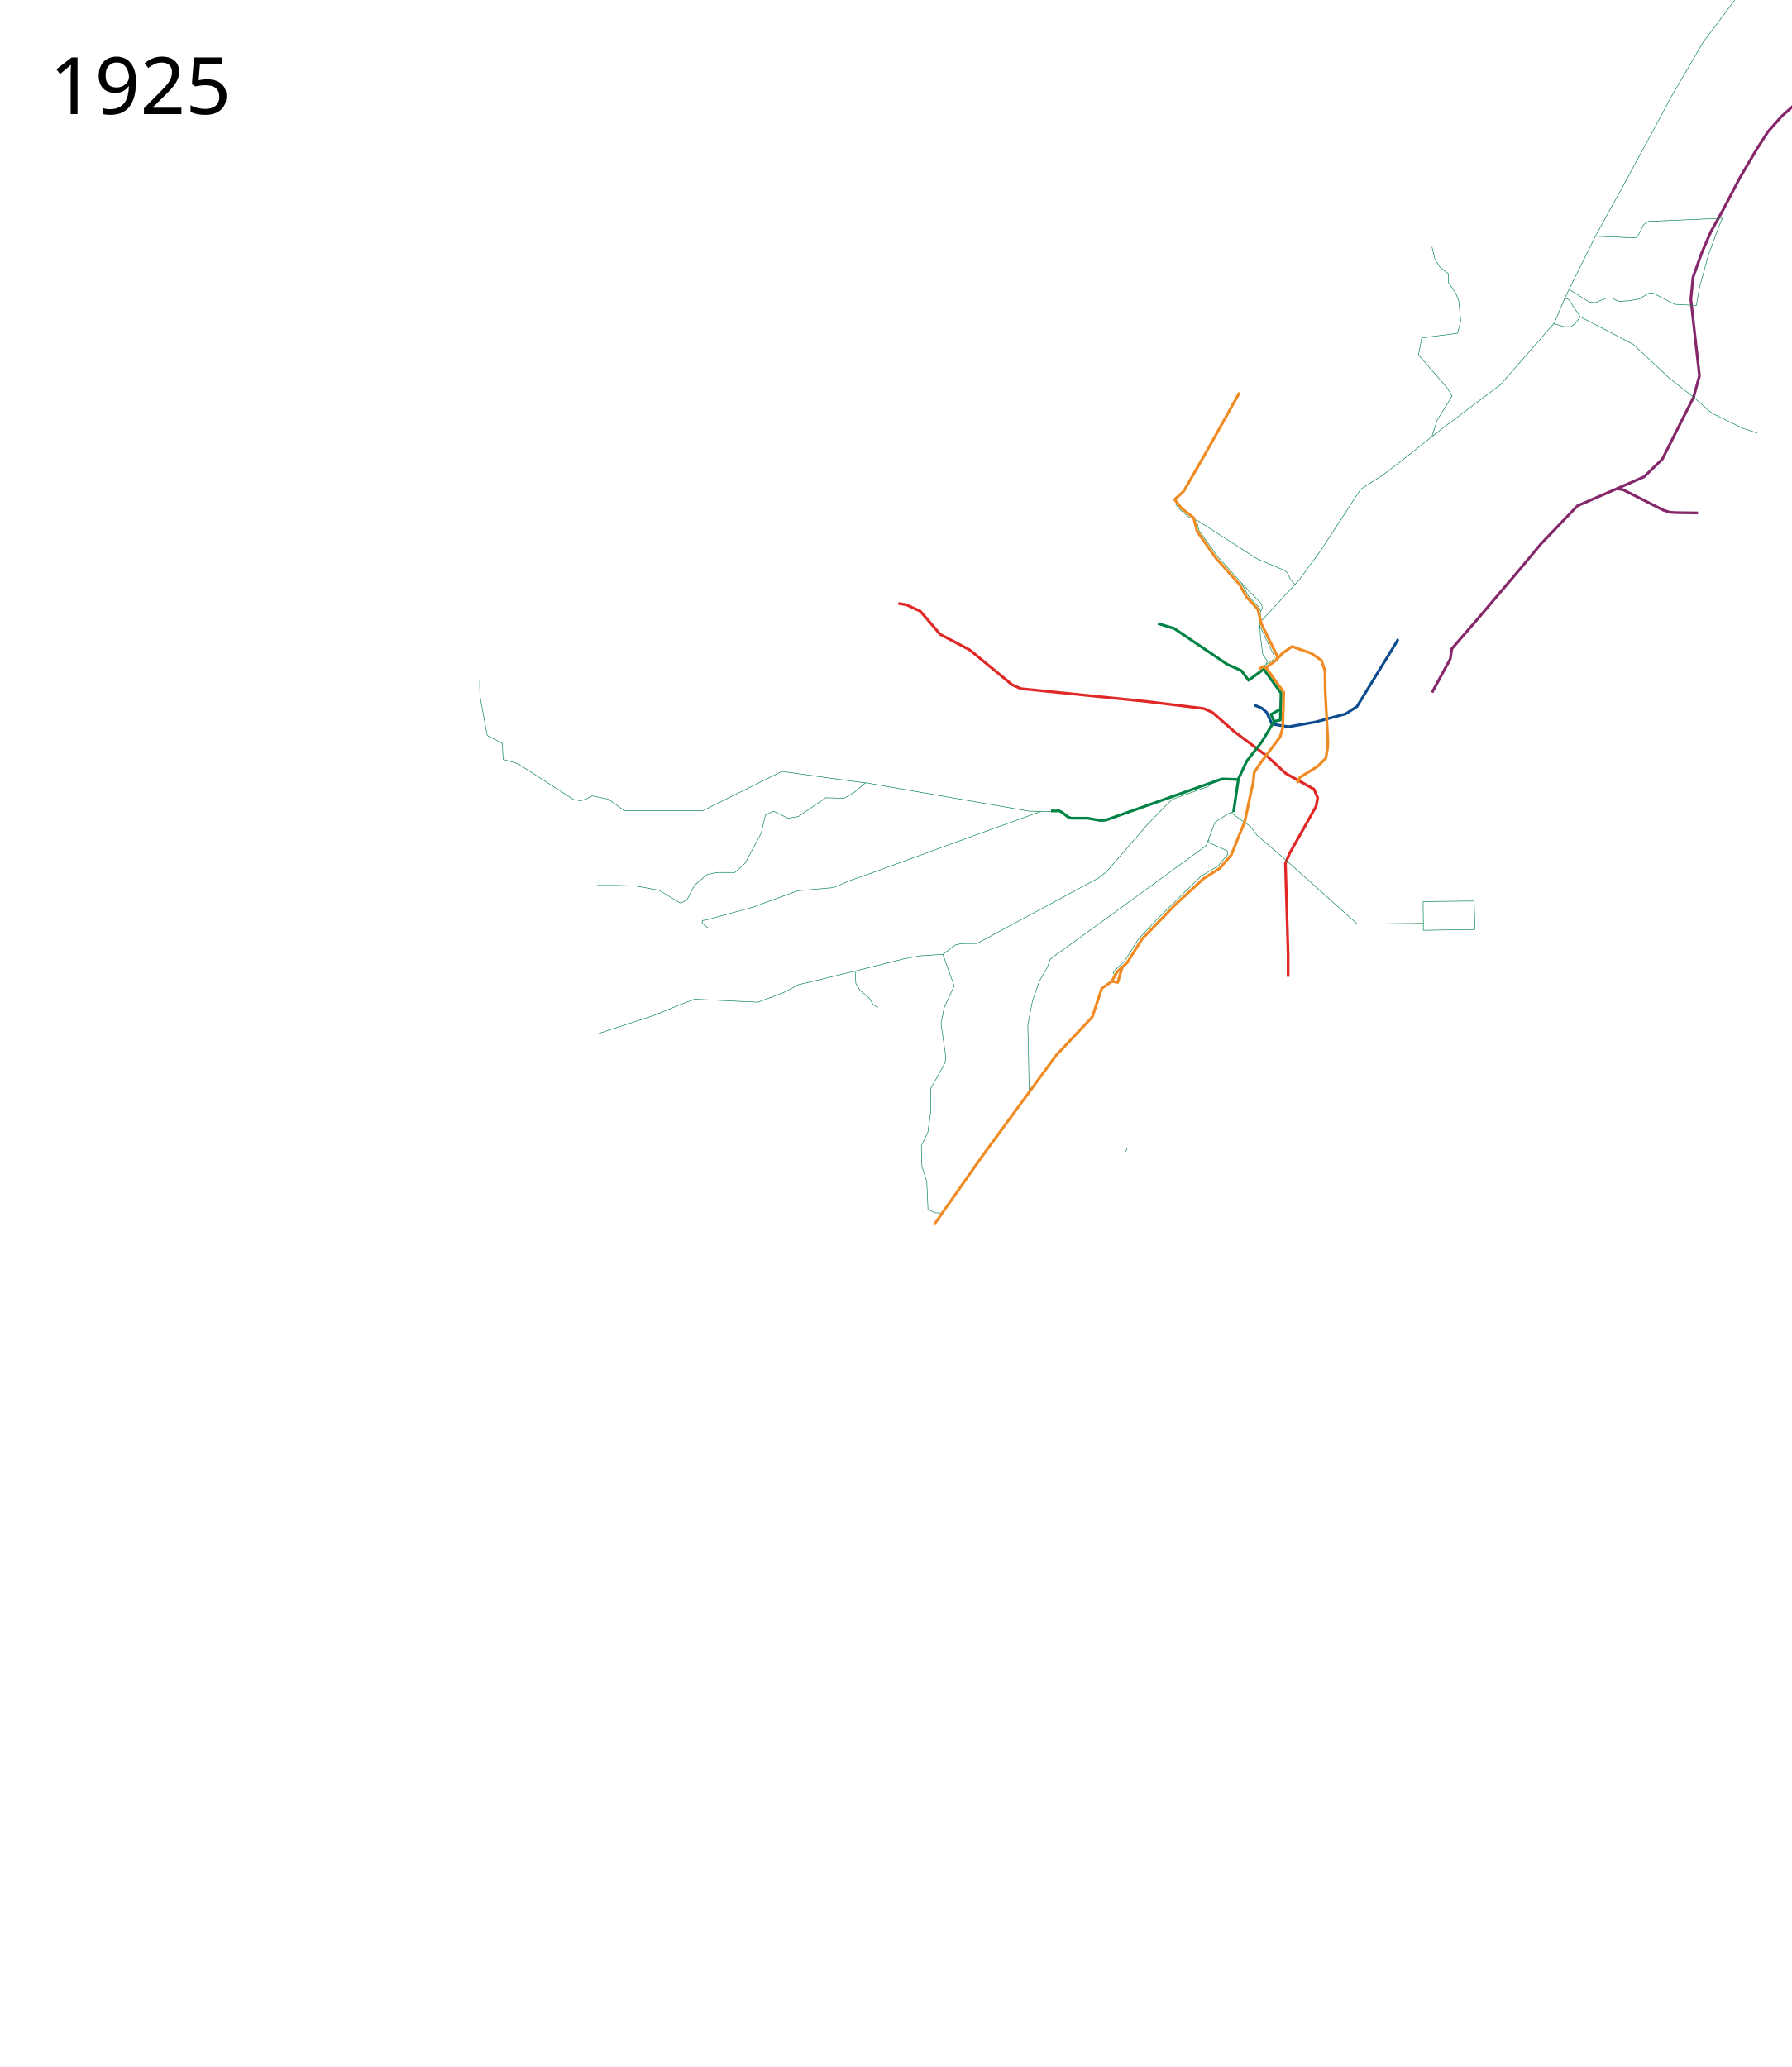
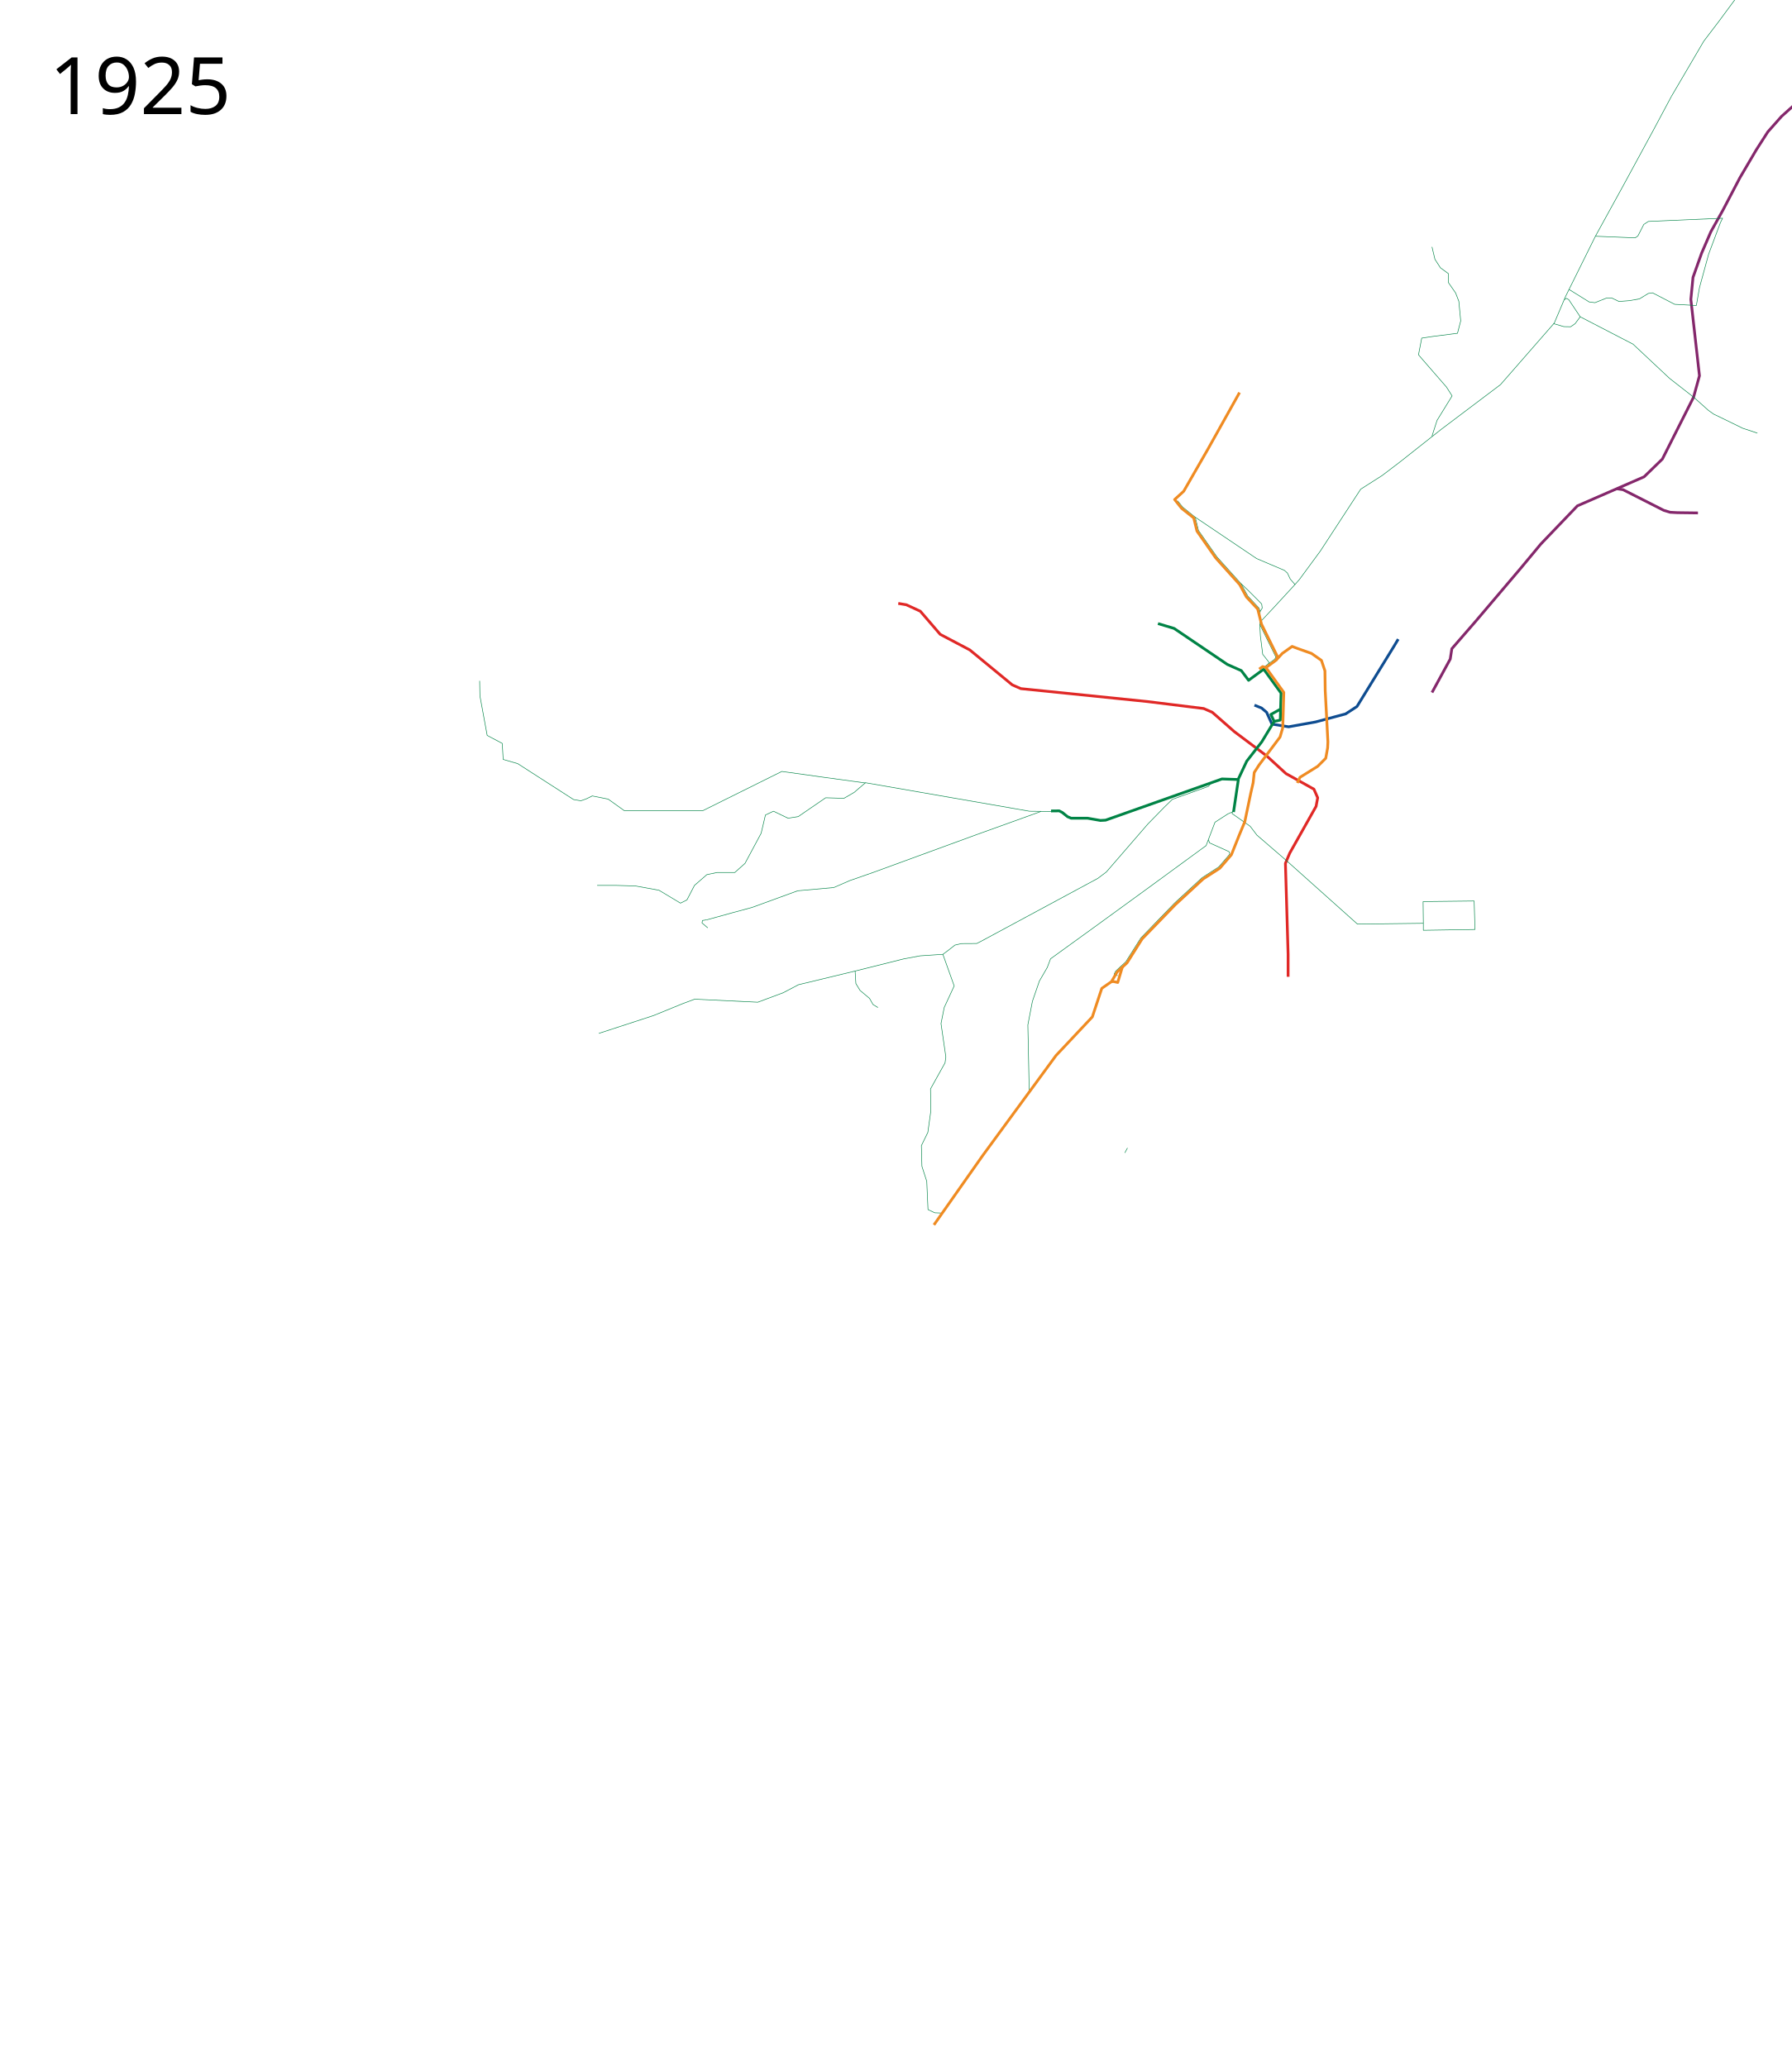
- <svg xmlns="http://www.w3.org/2000/svg" viewBox="-60, -75, 3250, 3750" height="3750" width="3250">
+ <svg xmlns="http://www.w3.org/2000/svg" width="3250" height="3750" viewBox="-60, -75, 3250, 3750">
  <path d="M2537.5 1181.39l33.07-60.695 2.93-18.805 43-49.5 82.33-96.972 36.082-43.45 66.324-69.252 120.945-52.669 33.162-32.187 56.571-112.166 10.729-39.015-15.606-138.5 3.902-39.99 15.606-43.892 16.843-39.03 21.567-38.538 31.112-59.397 29.699-50.558 20.86-32.527 24.748-27.93 56.215-50.558 19.092-18.739 9.82-12.38 10-24.25 9-24.25 16.75-56 27-93 14.75-50 16-34.5 11.75-12.25 17.75-9.25 19.5-6.5 49.5-11.25 11.75-1.25 12-7 11.5-6.5 18.5-18.25 25.75-37" fill="none" stroke="#84276b" stroke-width="5" stroke-linejoin="round" />
-   <path d="M2225.621 1053.771l24.128-25.736 39.22-42.582-8.548-9.834-5.107-10.857-5.564-5.006-50.347-21.38-91.038-58.623-17.428-11.014" fill="none" stroke="#008345" stroke-linejoin="round" />
-   <path d="M2233.088 1142.153l-.454-8.427 4.501-4.031 1.628-5.553-8.336-12.084-4.22-33.256-.922-18.092.934-27.733-2.761-6.22-19.138-20.783-12.595-23.55-43.635-48.426-33.389-46.93-4.222-18.082-13.207-5.544-17.77-14.53-7.003-9.3" fill="none" stroke="#008345" stroke-linejoin="round" />
-   <path d="M2226.228 1035.267l3.275-6.988-.873-7.424-7.643-7.861-16.814-16.814-12.447-13.976" fill="none" stroke="#008345" stroke-width="1px" stroke-linejoin="round" />
  <path d="M2276.492 1697.133v-40.965l-4.877-164.836 7.803-18.532 47.792-84.856 2.926-15.606-6.827-15.606-50.719-28.285-35.113-32.187-58.521-43.892-39.99-35.113-15.606-6.827-102.413-12.68-229.21-23.409-15.605-6.827-77.054-63.398-53.645-28.286-36.088-41.94-25.36-11.705-14.63-2.438" fill="none" stroke="#e02826" stroke-width="5" stroke-linejoin="round" />
  <path d="M1650.293 1656.363l-41.26 2.733-29.656 5.517-88.28 22.07 1.38 22.76 7.586 12.414 17.242 14.483 6.207 11.035 8.966 5.518M1491.097 1686.683l-102.763 24.829-27.587 14.483-46.21 17.242-114.487-5.517-22.07 8.276-52.416 21.38-99.314 32.415M1782.234 1392.359l-272.376-47.331-20.482 17.556-18.532 10.73-33.163-.976-49.743 34.137-18.532 2.926-26.335-12.68-14.63 6.828-7.803 33.163-29.26 54.62-18.532 16.58h-32.187l-18.532 3.902-22.433 19.508-13.655 26.334-11.705 5.852-39.014-23.408-42.916-7.803-34.138-.975h-35.113M1828.575 1397.007l-5.64 2.076-111.26 40.016" fill="none" stroke="#008345" stroke-linejoin="round" />
  <path d="M1853.673 1397.21l-46.336-.488-25.11-4.363" fill="none" stroke="#008345" stroke-linejoin="round" />
  <path d="M2215.458 1204.295l12.852 5.186 9.167 7.775 9.754 21.457 30.236 4.877 48.768-8.778 54.62-14.63 20.54-13.413 67.243-109.483 7.578-12.73" fill="none" stroke="#0e4c90" stroke-width="5" stroke-linejoin="round" />
-   <path d="M2225.285 1060.71l26.335 55.108-.663 5.058-14.273 9.439" fill="none" stroke="#008345" stroke-linejoin="round" />
  <path d="M2186.27 1339.176l-8.777 59.009" fill="none" stroke="#008345" stroke-width="5" stroke-linejoin="round" />
  <path d="M2175.492 1397.962l-.657 3.026 32.902 23.11 12.184 16.027 53.157 45.842 129.235 115.58 119.482-1.463v12.68l93.634-1.463-1.463-51.694-92.625 1.048.454 39.43M1980.36 2016.505l2.548-4.818 2.214-4.025" fill="none" stroke="#008345" stroke-linejoin="round" />
-   <text style="-inkscape-font-specification:Sans" y="131.961" x="29.453" font-size="144px" font-weight="400" font-family="Sans">
-     <tspan y="131.961" x="29.453">1925</tspan>
+   <text x="29.453" y="131.961" style="-inkscape-font-specification:Sans" font-size="144px" font-weight="400" font-family="Sans">
+     <tspan x="29.453" y="131.961">1925</tspan>
  </text>
  <path d="M1509.858 1345.515c-1.95 0-151.668-20.97-151.668-20.97l-143.378 71.201h-142.403l-29.26-20.97-28.898-5.772-10.814 5.338-9.82 3.473-13.248-2.273-101.285-65.147-26.38-7.586-1.633-29.09-27.379-14.523-13.167-71.69-.488-27.31M1711.675 1439.1l-188.162 68.813-41.94 14.63-29.261 12.68-65.35 5.852-82.905 30.236-36.088 9.754-45.842 12.68" fill="none" stroke="#008345" stroke-linejoin="round" />
-   <path d="M1223.845 1608.375l-10.496-8.937.84-4.483 7.938-1.21M1964.947 1694.364l-3.216-.91-2.636-3.296 3.056-4.854 17.242-15.863 25.518-40.691 33.105-35.174 80.003-78.624 31.036-18.622 18.53-21.617-1.72-6.241-31.773-14.262-2.159-5.66" fill="none" stroke="#008345" stroke-linejoin="round" />
-   <path d="M1806.856 1902.934l-2.439-118.507 8.29-42.915 12.622-36.615 14.28-24.638 5.989-15.801 80.252-58.034 91.196-66.324 110.703-80.955 16.094-42.429 23.409-15.118 11.216-4.876M2971.849 99.72L3030.472-.284l27.278-35.826 47.5-64.25 61.25-77.5 95.25-112 54.006-64.573" fill="none" stroke="#008345" stroke-linejoin="round" />
+   <path d="M1223.845 1608.375l-10.496-8.937.84-4.483 7.938-1.21M1806.856 1902.934l-2.439-118.507 8.29-42.915 12.622-36.615 14.28-24.638 5.989-15.801 80.252-58.034 91.196-66.324 110.703-80.955 16.094-42.429 23.409-15.118 11.216-4.876M2971.849 99.72L3030.472-.284l27.278-35.826 47.5-64.25 61.25-77.5 95.25-112 54.006-64.573" fill="none" stroke="#008345" stroke-linejoin="round" />
  <path d="M2262.826 1211.426l-.477 19.972-11.217 2.439" fill="none" stroke="#008345" stroke-width="5" stroke-linejoin="round" />
  <path d="M2288.969 985.454l8.005-9.112 38.039-51.694 73.152-112.167 39.014-24.872 32.675-24.871 74.615-59.01 107.29-80.954 97.536-111.68 20.482-48.28 54.133-109.24 72.176 2.926 4.877-3.414 10.73-20.97 8.29-5.364 33.162-1.463 101.437-4.39-3.827 7.803-21.458 57.332-16.597 60.687-5.695 32.493-39.32-2.124-40.111-20.823-7.674 1.092-16.01 9.845-18.343 3.265-18.97 1.454-13.175-6.374-9.385.208-20.95 8.382-10.506-1.356-36.444-22.648" fill="none" stroke="#008345" stroke-linejoin="round" />
  <path d="M2537.4 716.408l9.266-28.773 27.31-44.379-10.241-16.093-45.354-52.182-5.365-6.34 5.852-30.236 19.507-2.926 45.355-5.852 5.852-22.434-3.414-35.6-5.852-15.118-13.069-18.844-.038-16.226-14.405-10.56-9.956-15.372-5.37-22.534M2833.91 353.574l48.969-89.019 56.554-104.142 32.415-60.692M2758.046 512.152l18.618 5.448 12.365.214 8.125-5.674 9.17-12.403 95.866 49.658 66.21 62.071 44.14 34.484 26.208 23.45 9.655 6.896 18.622 8.966 33.794 16.553 26.898 8.966M2806.324 499.737l-20.794-31.179-4.34-2.356-3.843 2.604" fill="none" stroke="#008345" stroke-linejoin="round" />
  <path d="M1956.086 1705.91l3.965-.16 7.374 1.667 8.427-28.09" fill="none" stroke="#ef8b22" stroke-width="5" stroke-linejoin="round" />
  <path d="M2040.46 1056.321l29.262 8.778 96.56 65.35 25.36 11.216 13.167 17.556 27.426-20.151 31.463 43.413-.865 28.943-17.546 9.73 5.852 12.68-22.434 37.064-27.31 35.113-15.605 33.162-29.261-.975-211.099 74.782-9.398.516-23.343-4.097h-29.71l-6.499-2.704-9.745-7.805-5.463-2.791-14.81.17" fill="none" stroke="#008345" stroke-width="5" stroke-linejoin="round" />
  <path d="M2872.269 811.604l11.667 1.767 73.893 37.477 11.667 3.536 13.081.707 37.34.476" fill="none" stroke="#84276b" stroke-width="5" stroke-linejoin="round" />
  <path d="M2136.744 1346.34l-4.849 5.368-65.35 23.497-14.798 14.383-29.824 30.543-75.103 86.807-15.606 11.704-213.603 115.093-5.895 2.969-27.782.17-11.81 2.73-11.084 8.761-10.747 7.998 20.5 57.351-18.044 39.014-5.852 29.261 8.778 60.472-1.463 10.73-26.335 47.304.488 40.478-5.365 38.526-11.704 23.897.975 37.551 8.779 27.31 2.258 51.193 12.372 5.866 12.221.426" fill="none" stroke="#008345" stroke-linejoin="round" />
+   <path d="M2293.22 1345.492l4.73-10.218 32.187-19.995 14.63-14.63 3.414-19.02.488-10.728-4.877-93.147-.488-35.601-6.34-19.02-18.044-12.68-24.871-8.777-10.242-3.902L2266 1110.39l-11.4 12.35" fill="none" stroke="#ef8b22" stroke-width="5" stroke-linejoin="round" />
+   <path d="M2225.621 1053.772l24.128-25.737 39.22-42.581-8.548-9.835-5.107-10.857-5.564-5.006-50.347-21.38-111.345-75.038" fill="none" stroke="#008345" stroke-linejoin="round" />
+   <path d="M2225.66 1034.653l3.843-6.374-.873-7.424-7.643-7.861-16.814-16.814-13.007-12.266" fill="none" stroke="#008345" stroke-width="1px" stroke-linejoin="round" />
+   <path d="M1967.405 1695.06l-5.673-1.607-.881-1.188 3.056-5.644 18.208-16.829 27.274-43.236 28.733-29.707 32.296-33.414 49.964-46.1 30.414-19.676 19.987-23.214-1.428-4.345-3.49-1.628-31.773-14.262-2.159-5.66M2233.088 1142.153l.29-7.434 7.42-5.459.82-2.946-11.191-14.256-4.22-33.256-.922-18.092.375-26.057-1.582-6.096-20.627-22.149-12.285-22.494-43.759-48.674-33.513-47.861-5.836-24.041-22.67-18.24-9.343-11.512" fill="none" stroke="#008345" stroke-linejoin="round" />
+   <path d="M2225.161 1057.917l29.004 58.894-1.78 3.879-11.588 8.57" fill="none" stroke="#008345" stroke-linejoin="round" />
  <path d="M1634.07 2147.213l88.417-125.773 132.96-181.454 65.946-70.168 17.136-51.715 17.557-12.192 10.241-17.556 18.044-16.581 27.31-43.404 59.985-61.935 50.719-46.818 30.236-19.507 20.97-24.384 14.63-36.576 9.61-23.041 10.839-51.77 4.423-19.311 1.951-18.532 8.778-13.655 38.04-50.719 4.876-16.58 1.95-64.375-32.368-44.963 18.28-13.465 2.872-5.945-29.26-59.497-6.828-27.31-20.483-21.946-12.192-22.433-43.403-48.28-34.138-48.769-5.852-23.896-21.978-17.43-12.701-15.971 16.497-15.047 43.504-75.685 57.749-103.355" fill="none" stroke="#ef8b22" stroke-width="5" stroke-linejoin="round" />
-   <path d="M2293.22 1345.492l4.73-10.218 32.187-19.995 14.63-14.63 3.414-19.02.488-10.728-4.877-93.147-.488-35.601-6.34-19.02-18.044-12.68-24.871-8.777-10.242-3.902L2266 1110.39l-11.4 12.35M2236.32 1136.204l-5.957-1.84-6.331 4.532" fill="none" stroke="#ef8b22" stroke-width="5" stroke-linejoin="round" />
+   <path d="M2236.32 1136.204l-5.957-1.84-6.331 4.532" fill="none" stroke="#ef8b22" stroke-width="5" stroke-linejoin="round" />
</svg>
